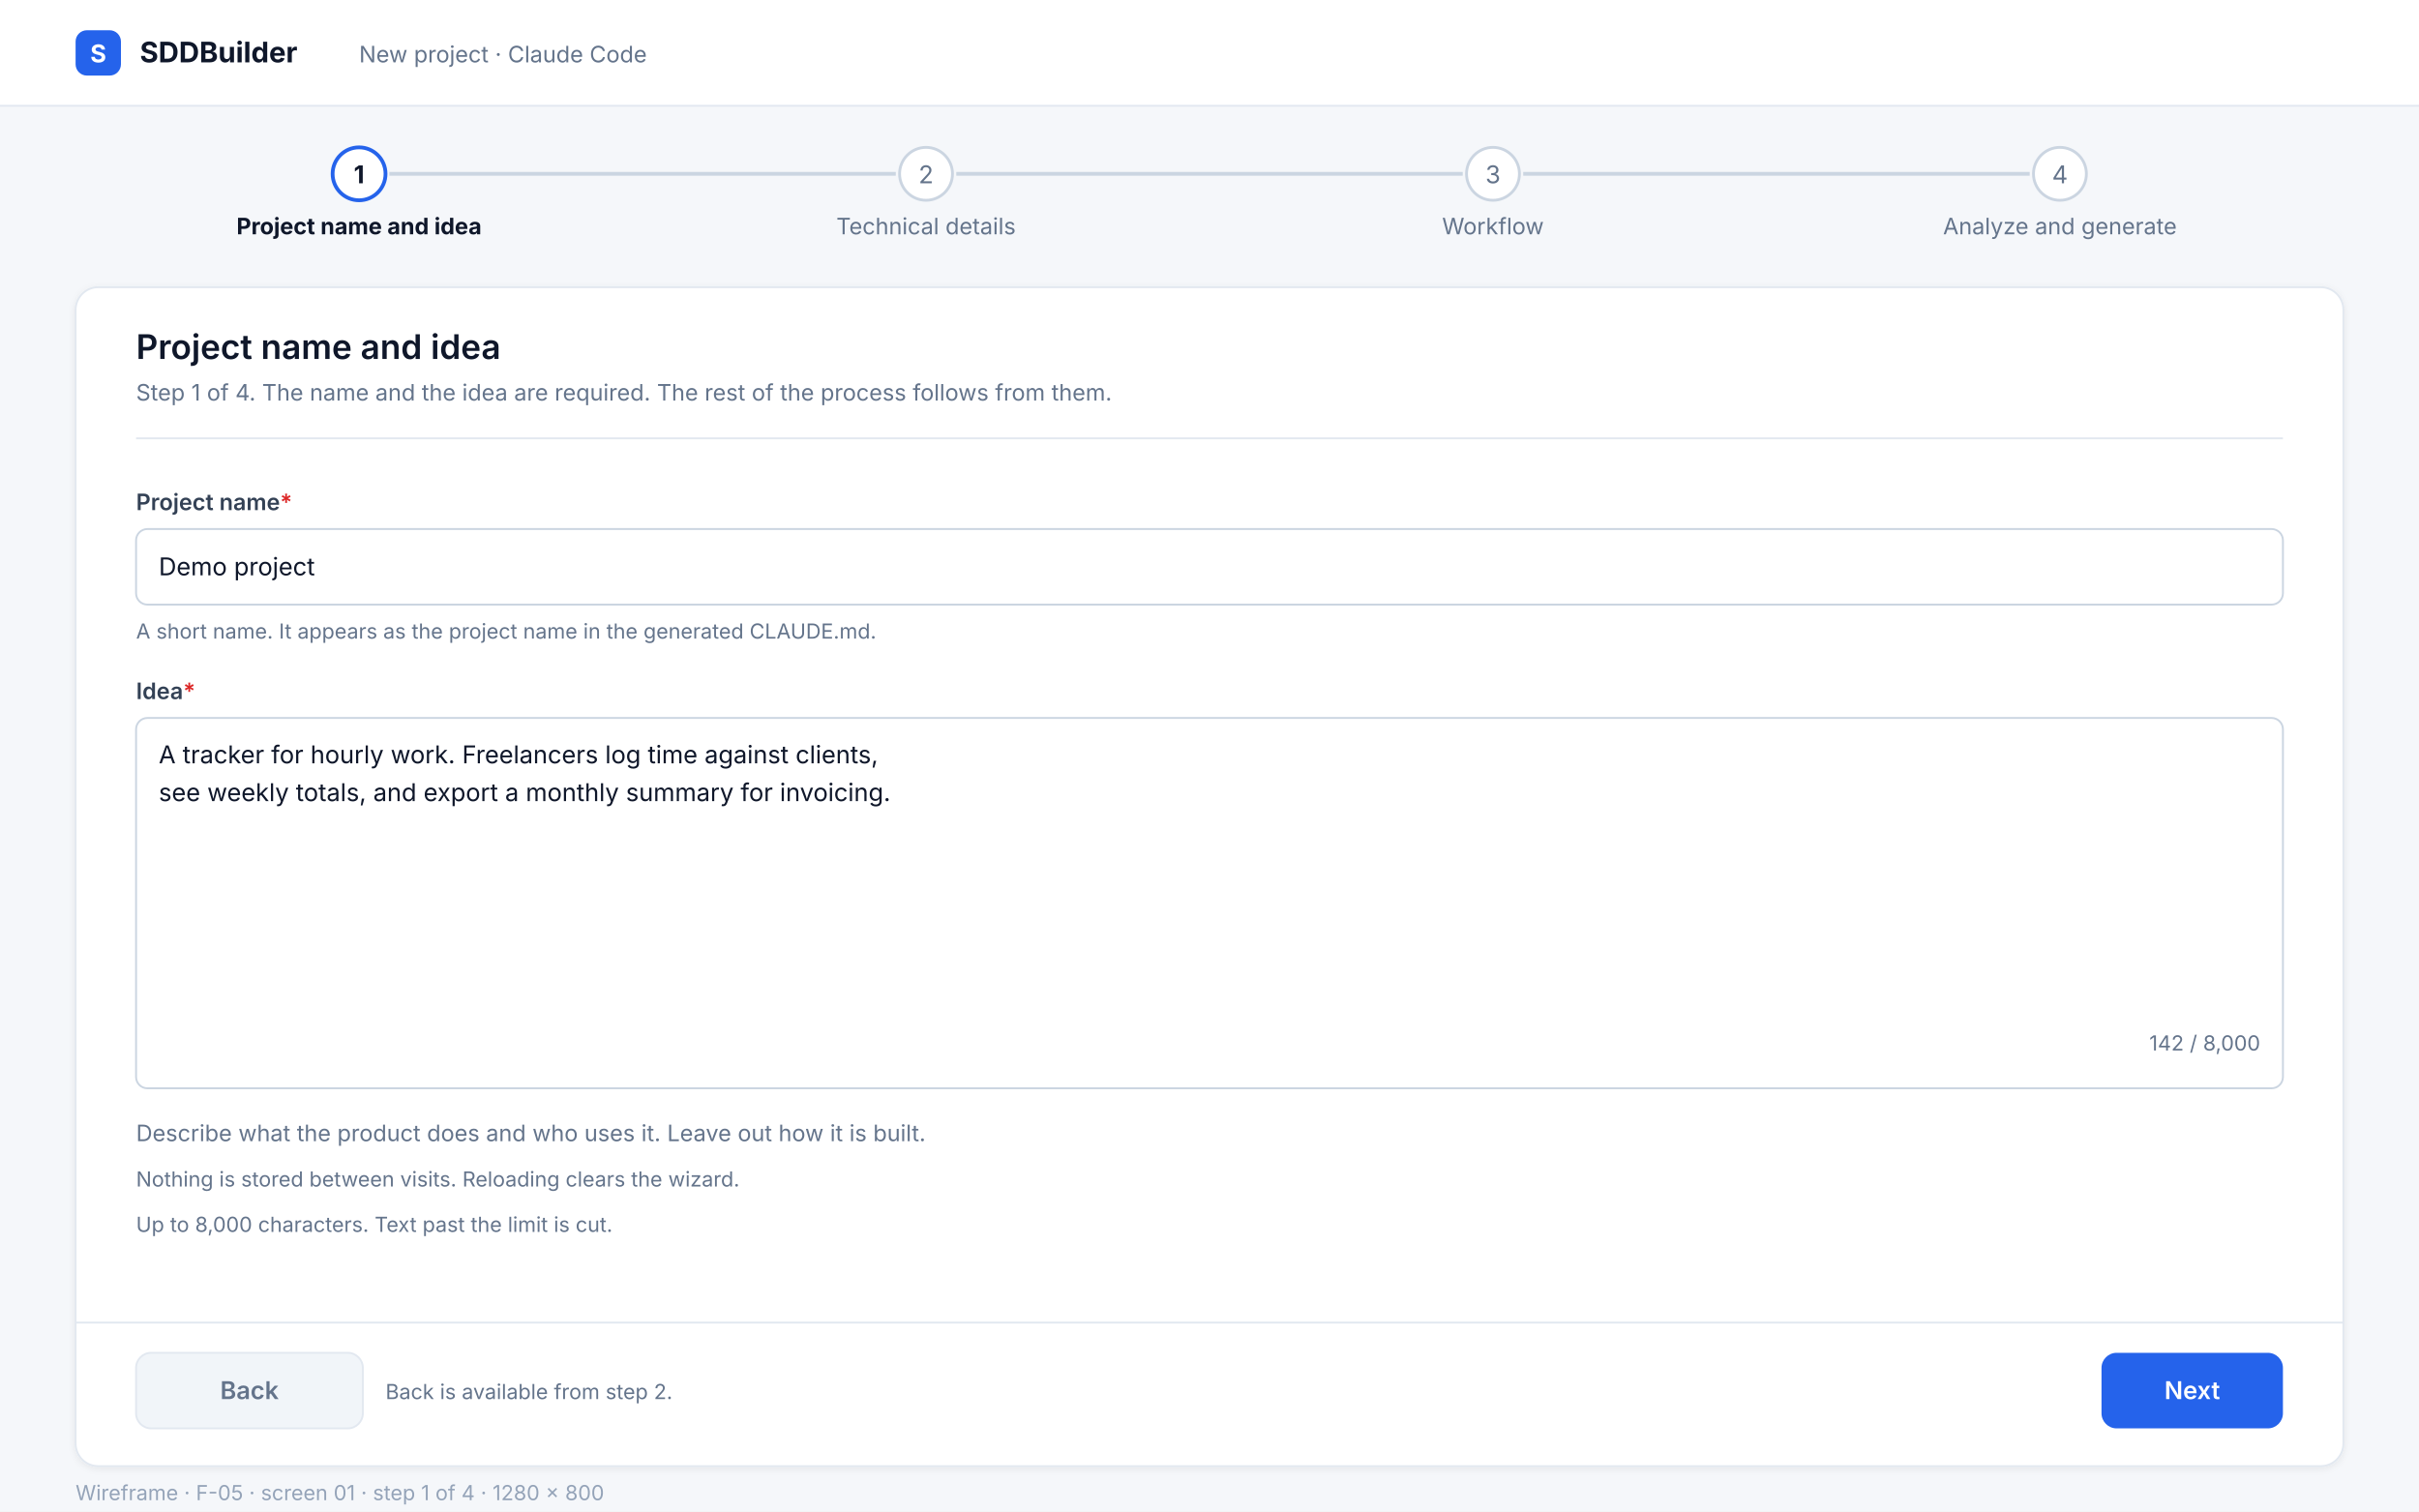
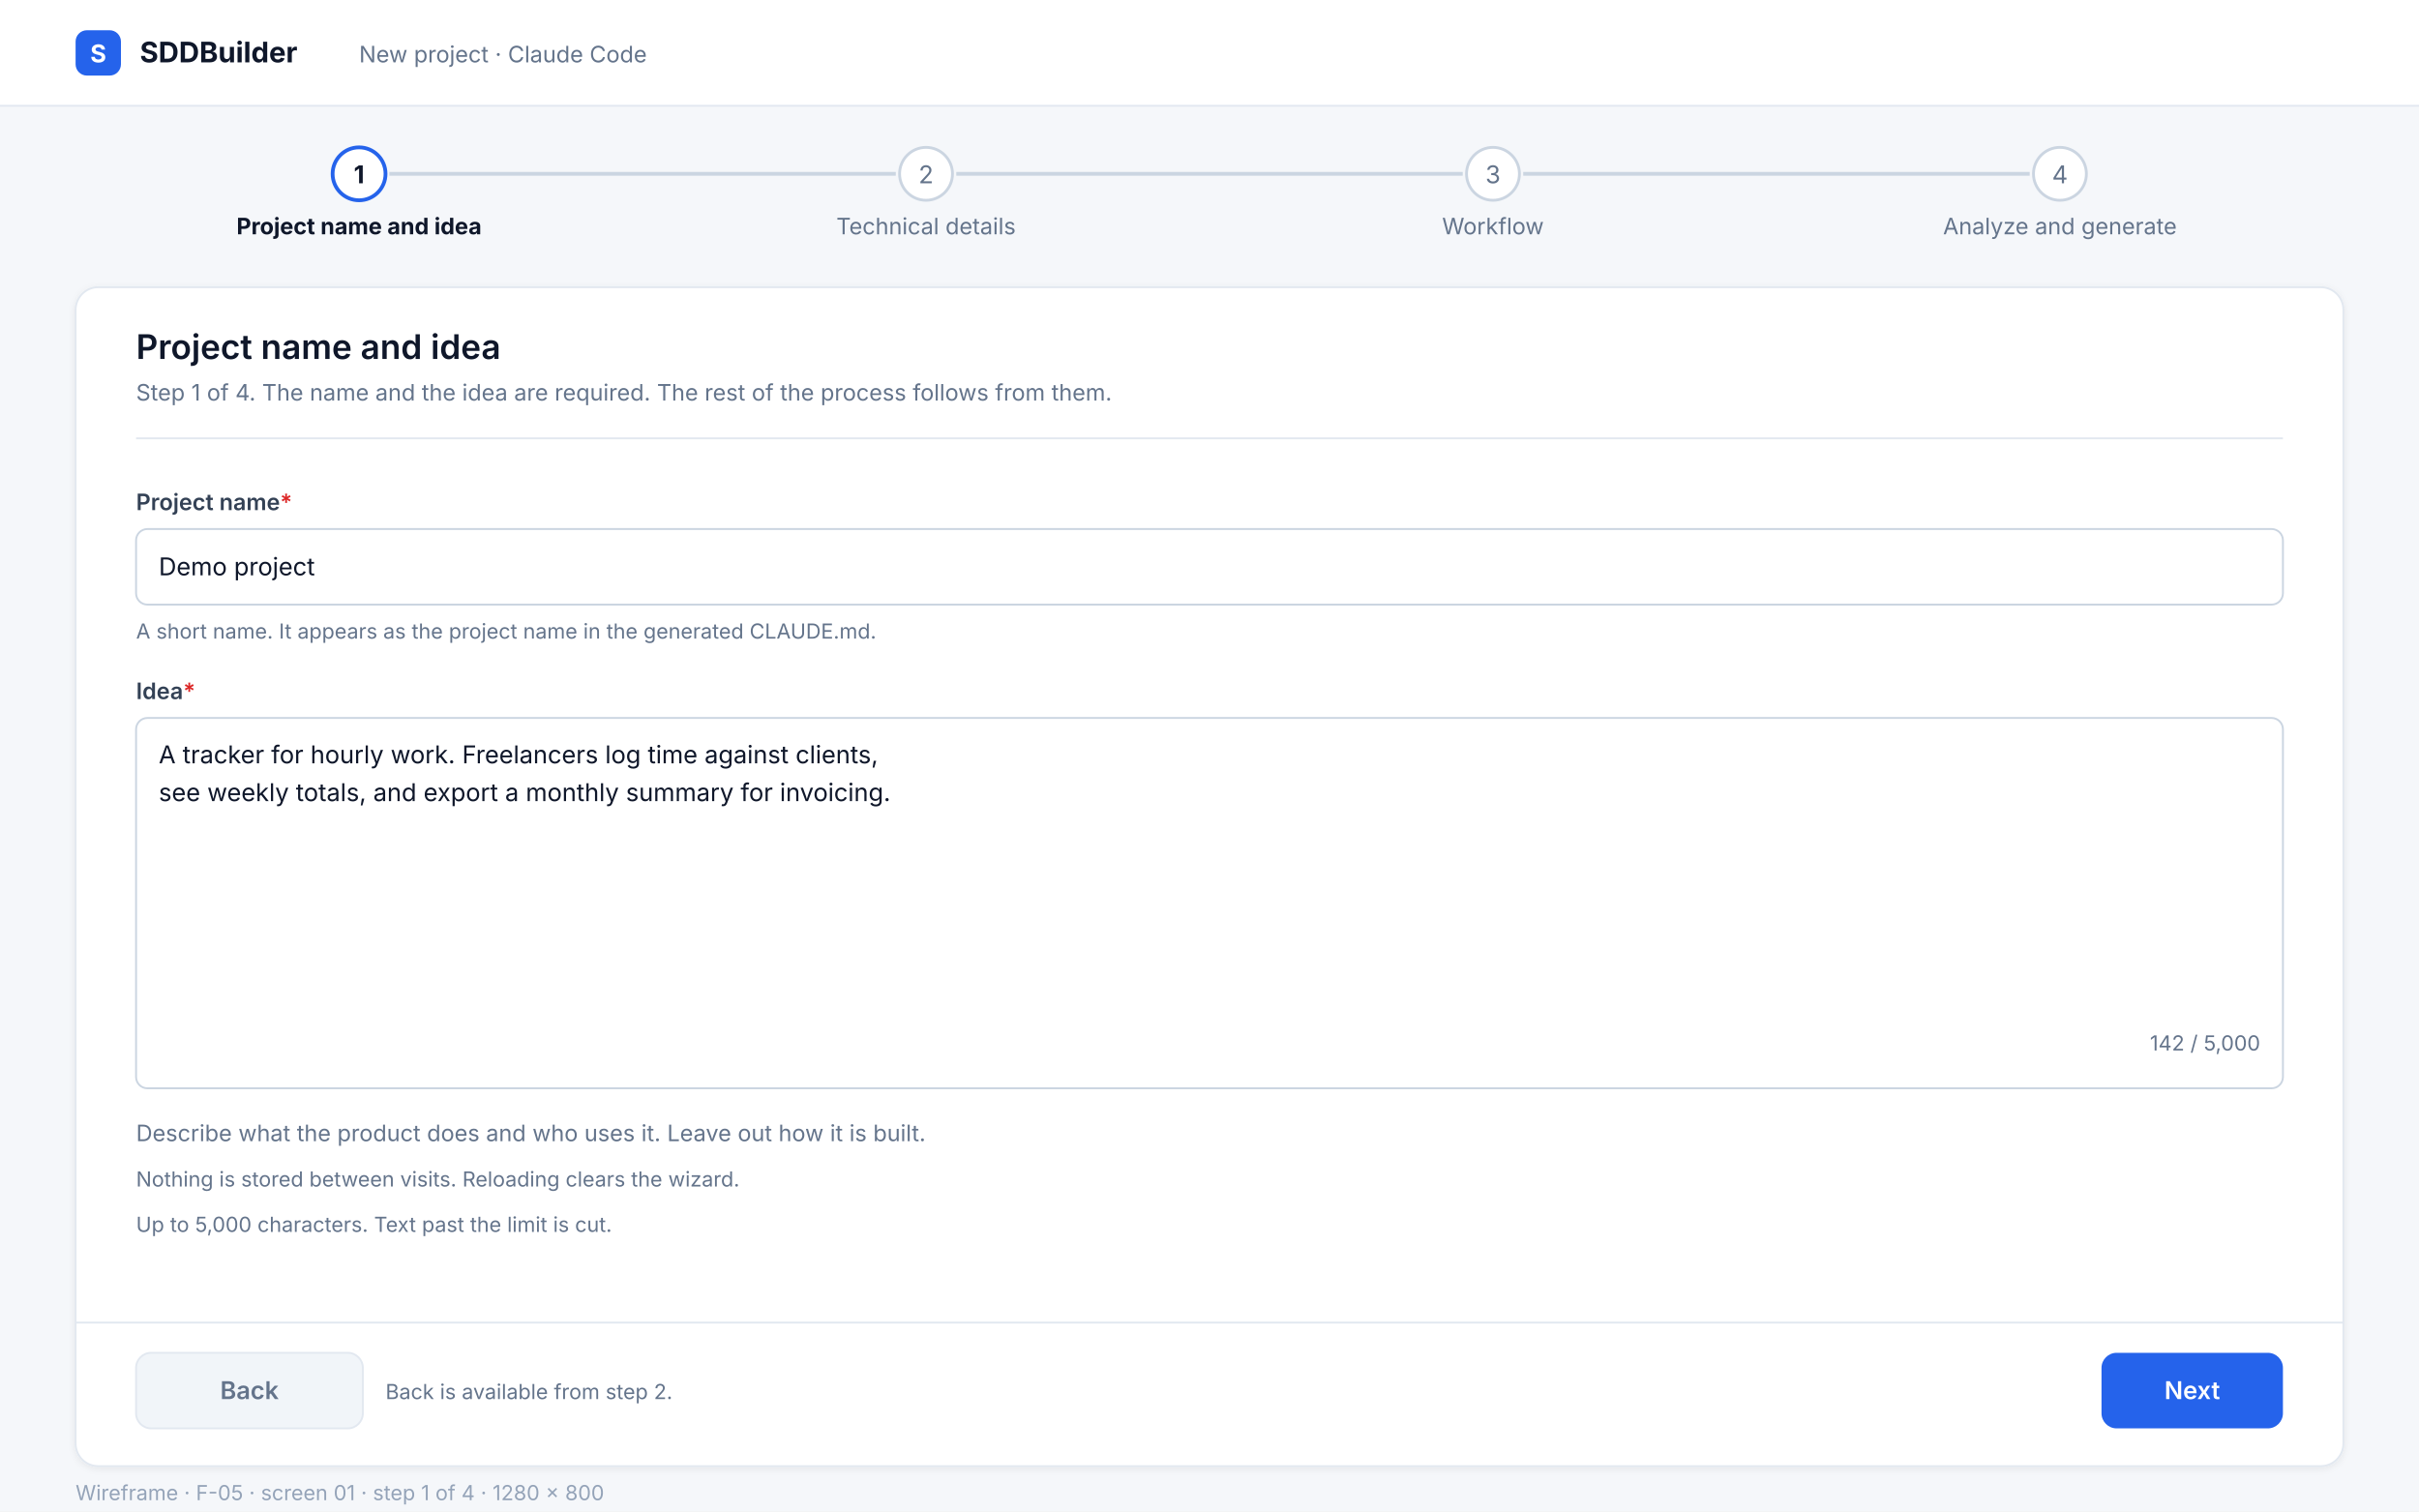
<svg xmlns="http://www.w3.org/2000/svg" width="1280" height="800" viewBox="0 0 1280 800">
  <style>
text{font-family:system-ui,-apple-system,"Segoe UI",sans-serif;font-size:13px;fill:#0f172a}
.h1{font-size:18px;font-weight:600}
.h2{font-size:14px;font-weight:600}
.label{font-size:12px;font-weight:600;fill:#334155}
.req{fill:#dc2626}
.muted{font-size:12px;fill:#64748b}
.small{font-size:11px;fill:#64748b}
.ph{fill:#94a3b8}
.mono{font-family:ui-monospace,Menlo,monospace;font-size:12px}
.monoMuted{font-family:ui-monospace,Menlo,monospace;font-size:12px;fill:#64748b}
.brand{font-size:15px;font-weight:700}
.logo{font-size:13px;font-weight:700;fill:#ffffff}
.caption{font-size:11px;fill:#94a3b8}
.stepCheck{font-size:13px;font-weight:700;fill:#ffffff}
.stepNum{font-size:13px;font-weight:700}
.stepNumTodo{font-size:13px;fill:#64748b}
.stepLabel{font-size:12px;fill:#64748b}
.stepLabelOn{font-size:12px;font-weight:700;fill:#0f172a}
.bt-primary{fill:#ffffff;font-weight:600}
.bt-secondary{fill:#1e293b;font-weight:600}
.bt-disabled{fill:#64748b;font-weight:600}
.ct-blocker{font-size:11px;font-weight:600;fill:#991b1b}
.ct-warn{font-size:11px;font-weight:600;fill:#92400e}
.ct-info{font-size:11px;font-weight:600;fill:#1e40af}
.ct-rule{font-size:11px;font-weight:600;fill:#5b21b6}
.ct-file{font-size:11px;font-weight:600;fill:#334155}
.ct-nofile{font-size:11px;font-weight:600;fill:#64748b}
.errT{font-size:12px;fill:#991b1b}
.warnT{font-size:12px;fill:#92400e}
.badgeT{font-size:12px;font-weight:700;fill:#ffffff}
.page{fill:#f5f7fa}
.bar{fill:#ffffff}
.card{fill:#ffffff;stroke:#e2e8f0;filter:url(#sh)}
.div{stroke:#e2e8f0;stroke-width:1}
.primary{fill:#2563eb}
.secondary{fill:#ffffff;stroke:#cbd5e1;stroke-width:1}
.disabled{fill:#f1f5f9;stroke:#e2e8f0;stroke-width:1}
.input{fill:#ffffff;stroke:#cbd5e1;stroke-width:1}
.inputErr{fill:#ffffff;stroke:#dc2626;stroke-width:1.5}
.box{fill:#f8fafc;stroke:#e2e8f0;stroke-width:1}
.alert{fill:#fef2f2;stroke:#fca5a5;stroke-width:1}
.warnBox{fill:#fffbeb;stroke:#fcd34d;stroke-width:1}
.infoBox{fill:#eff6ff;stroke:#bfdbfe;stroke-width:1}
.chip-blocker{fill:#fee2e2;stroke:#ef4444}
.chip-warn{fill:#fef3c7;stroke:#f59e0b}
.chip-info{fill:#dbeafe;stroke:#93c5fd}
.chip-rule{fill:#ede9fe;stroke:#8b5cf6}
.chip-file{fill:#f1f5f9;stroke:#cbd5e1}
.chip-nofile{fill:#f1f5f9;stroke:#cbd5e1;stroke-dasharray:3 2}
.chk-on{fill:#2563eb;stroke:#2563eb;stroke-width:1.5}
.chk-off{fill:#ffffff;stroke:#64748b;stroke-width:1.5}
.badge{fill:#2563eb}
.stepDone{fill:#2563eb}
.stepCur{fill:#ffffff;stroke:#2563eb;stroke-width:2}
.stepTodo{fill:#ffffff;stroke:#cbd5e1;stroke-width:1.5}
.lineDone{stroke:#2563eb;stroke-width:2}
.lineTodo{stroke:#cbd5e1;stroke-width:2}
.tabOn{fill:#eff6ff;stroke:#2563eb;stroke-width:1.5}
.tabOff{fill:#ffffff;stroke:#cbd5e1;stroke-width:1}
.tabT{font-size:13px;font-weight:600;fill:#334155}
.tabTOn{font-size:13px;font-weight:700;fill:#1d4ed8}
.node{fill:#ffffff;stroke:#334155;stroke-width:1.5}
.nodeSel{fill:#eff6ff;stroke:#2563eb;stroke-width:2}
.edge{stroke:#64748b;stroke-width:1.5;fill:none}
.edgeDash{stroke:#64748b;stroke-width:1.5;fill:none;stroke-dasharray:5 4}
.gate{fill:#fff7ed;stroke:#ea580c;stroke-width:1.5}
.gateCheck{fill:#ecfeff;stroke:#0891b2;stroke-width:1.5}
.gateSmall{font-size:10px;fill:#9a3412}
.track{fill:#e2e8f0}
.fill{fill:#2563eb}
.canvas{fill:#fbfcfe;stroke:#e2e8f0;stroke-width:1}
.endc{fill:#ffffff;stroke:#0f172a;stroke-width:3}
</style>
  <defs>
    <filter id="sh" x="-3%" y="-3%" width="106%" height="108%">
      <feDropShadow dx="0" dy="1" stdDeviation="2" flood-color="#0f172a" flood-opacity="0.07" />
    </filter>
    <marker id="ar" markerWidth="8" markerHeight="8" refX="7" refY="4" orient="auto">
      <path d="M0,0 L8,4 L0,8 z" fill="#64748b" />
    </marker>
  </defs>
  <rect x="0" y="0" width="1280" height="800" rx="0" class="page" />
  <rect x="0" y="0" width="1280" height="56" rx="0" class="bar" />
  <line x1="0" y1="56" x2="1280" y2="56" class="div" />
  <rect x="40" y="16" width="24" height="24" rx="6" class="primary" />
  <text x="52" y="33" class="logo" text-anchor="middle">S</text>
  <text x="74" y="33" class="brand">SDDBuilder</text>
  <text x="190" y="33" class="muted">New project · Claude Code</text>
  <line x1="206" y1="92" x2="474" y2="92" class="lineTodo" />
  <line x1="506" y1="92" x2="774" y2="92" class="lineTodo" />
  <line x1="806" y1="92" x2="1074" y2="92" class="lineTodo" />
  <circle cx="190" cy="92" r="14" class="stepCur" />
  <text x="190" y="97" class="stepNum" text-anchor="middle">1</text>
  <text x="190" y="124" class="stepLabelOn" text-anchor="middle">Project name and idea</text>
  <circle cx="490" cy="92" r="14" class="stepTodo" />
  <text x="490" y="97" class="stepNumTodo" text-anchor="middle">2</text>
  <text x="490" y="124" class="stepLabel" text-anchor="middle">Technical details</text>
  <circle cx="790" cy="92" r="14" class="stepTodo" />
  <text x="790" y="97" class="stepNumTodo" text-anchor="middle">3</text>
  <text x="790" y="124" class="stepLabel" text-anchor="middle">Workflow</text>
  <circle cx="1090" cy="92" r="14" class="stepTodo" />
  <text x="1090" y="97" class="stepNumTodo" text-anchor="middle">4</text>
  <text x="1090" y="124" class="stepLabel" text-anchor="middle">Analyze and generate</text>
  <rect x="40" y="152" width="1200" height="624" rx="12" class="card" />
  <text x="72" y="190" class="h1">Project name and idea</text>
  <text x="72" y="212" class="muted">Step 1 of 4. The name and the idea are required. The rest of the process follows from them.</text>
  <line x1="72" y1="232" x2="1208" y2="232" class="div" />
  <text x="40" y="794" class="caption">Wireframe · F-05 · screen 01 · step 1 of 4 · 1280 × 800</text>
  <text x="72" y="270" class="label">Project name<tspan class="req"> *</tspan>
  </text>
  <rect x="72" y="280" width="1136" height="40" rx="6" class="input" />
  <text x="84" y="304.5">Demo project</text>
  <text x="72" y="338" class="small">A short name. It appears as the project name in the generated CLAUDE.md.</text>
  <text x="72" y="370" class="label">Idea<tspan class="req"> *</tspan>
  </text>
  <rect x="72" y="380" width="1136" height="196" rx="6" class="input" />
  <text x="84" y="404">A tracker for hourly work. Freelancers log time against clients,</text>
  <text x="84" y="424">see weekly totals, and export a monthly summary for invoicing.</text>
-   <text x="1196" y="556" class="small" text-anchor="end">142 / 8,000</text>
+   <text x="1196" y="556" class="small" text-anchor="end">142 / 5,000</text>
  <text x="72" y="604" class="muted">Describe what the product does and who uses it. Leave out how it is built.</text>
  <text x="72" y="628" class="small">Nothing is stored between visits. Reloading clears the wizard.</text>
-   <text x="72" y="652" class="small">Up to 8,000 characters. Text past the limit is cut.</text>
+   <text x="72" y="652" class="small">Up to 5,000 characters. Text past the limit is cut.</text>
  <line x1="40" y1="700" x2="1240" y2="700" class="div" />
  <rect x="72" y="716" width="120" height="40" rx="8" class="disabled" />
  <text x="132.0" y="740.5" class="bt-disabled" text-anchor="middle">Back</text>
  <text x="204" y="740.5" class="small">Back is available from step 2.</text>
  <rect x="1112" y="716" width="96" height="40" rx="8" class="primary" />
  <text x="1160.0" y="740.5" class="bt-primary" text-anchor="middle">Next</text>
</svg>
